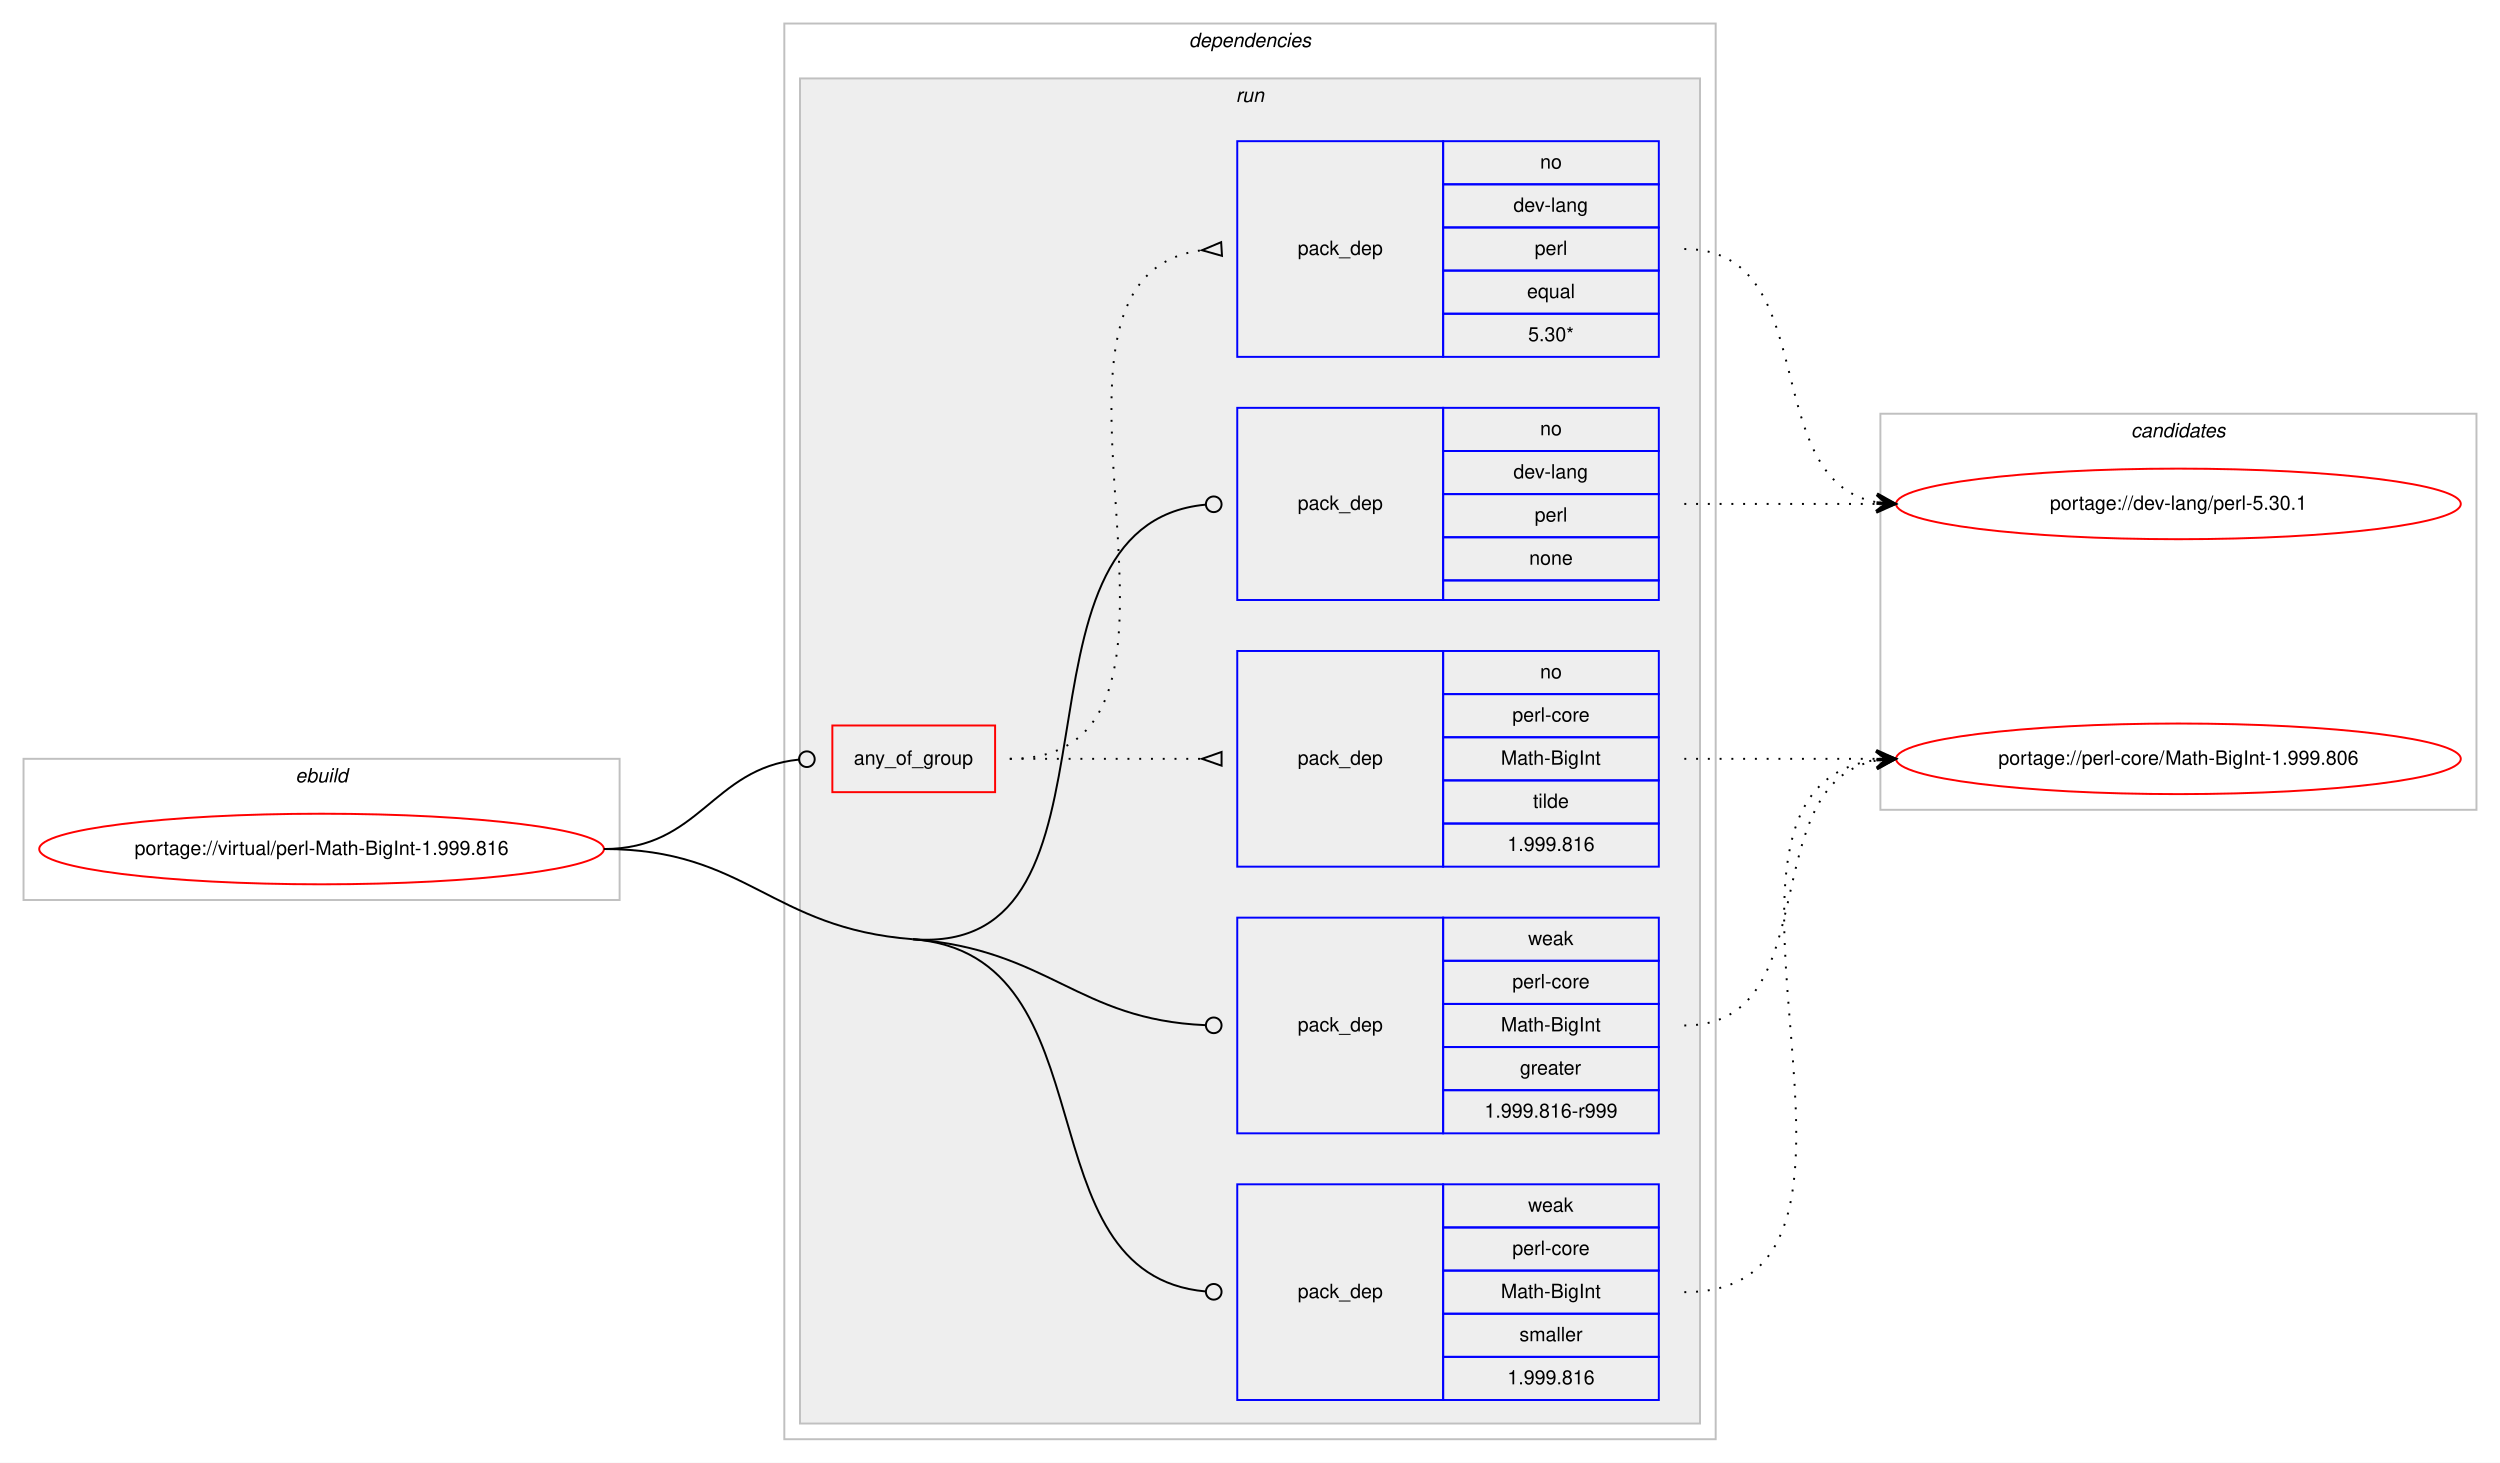
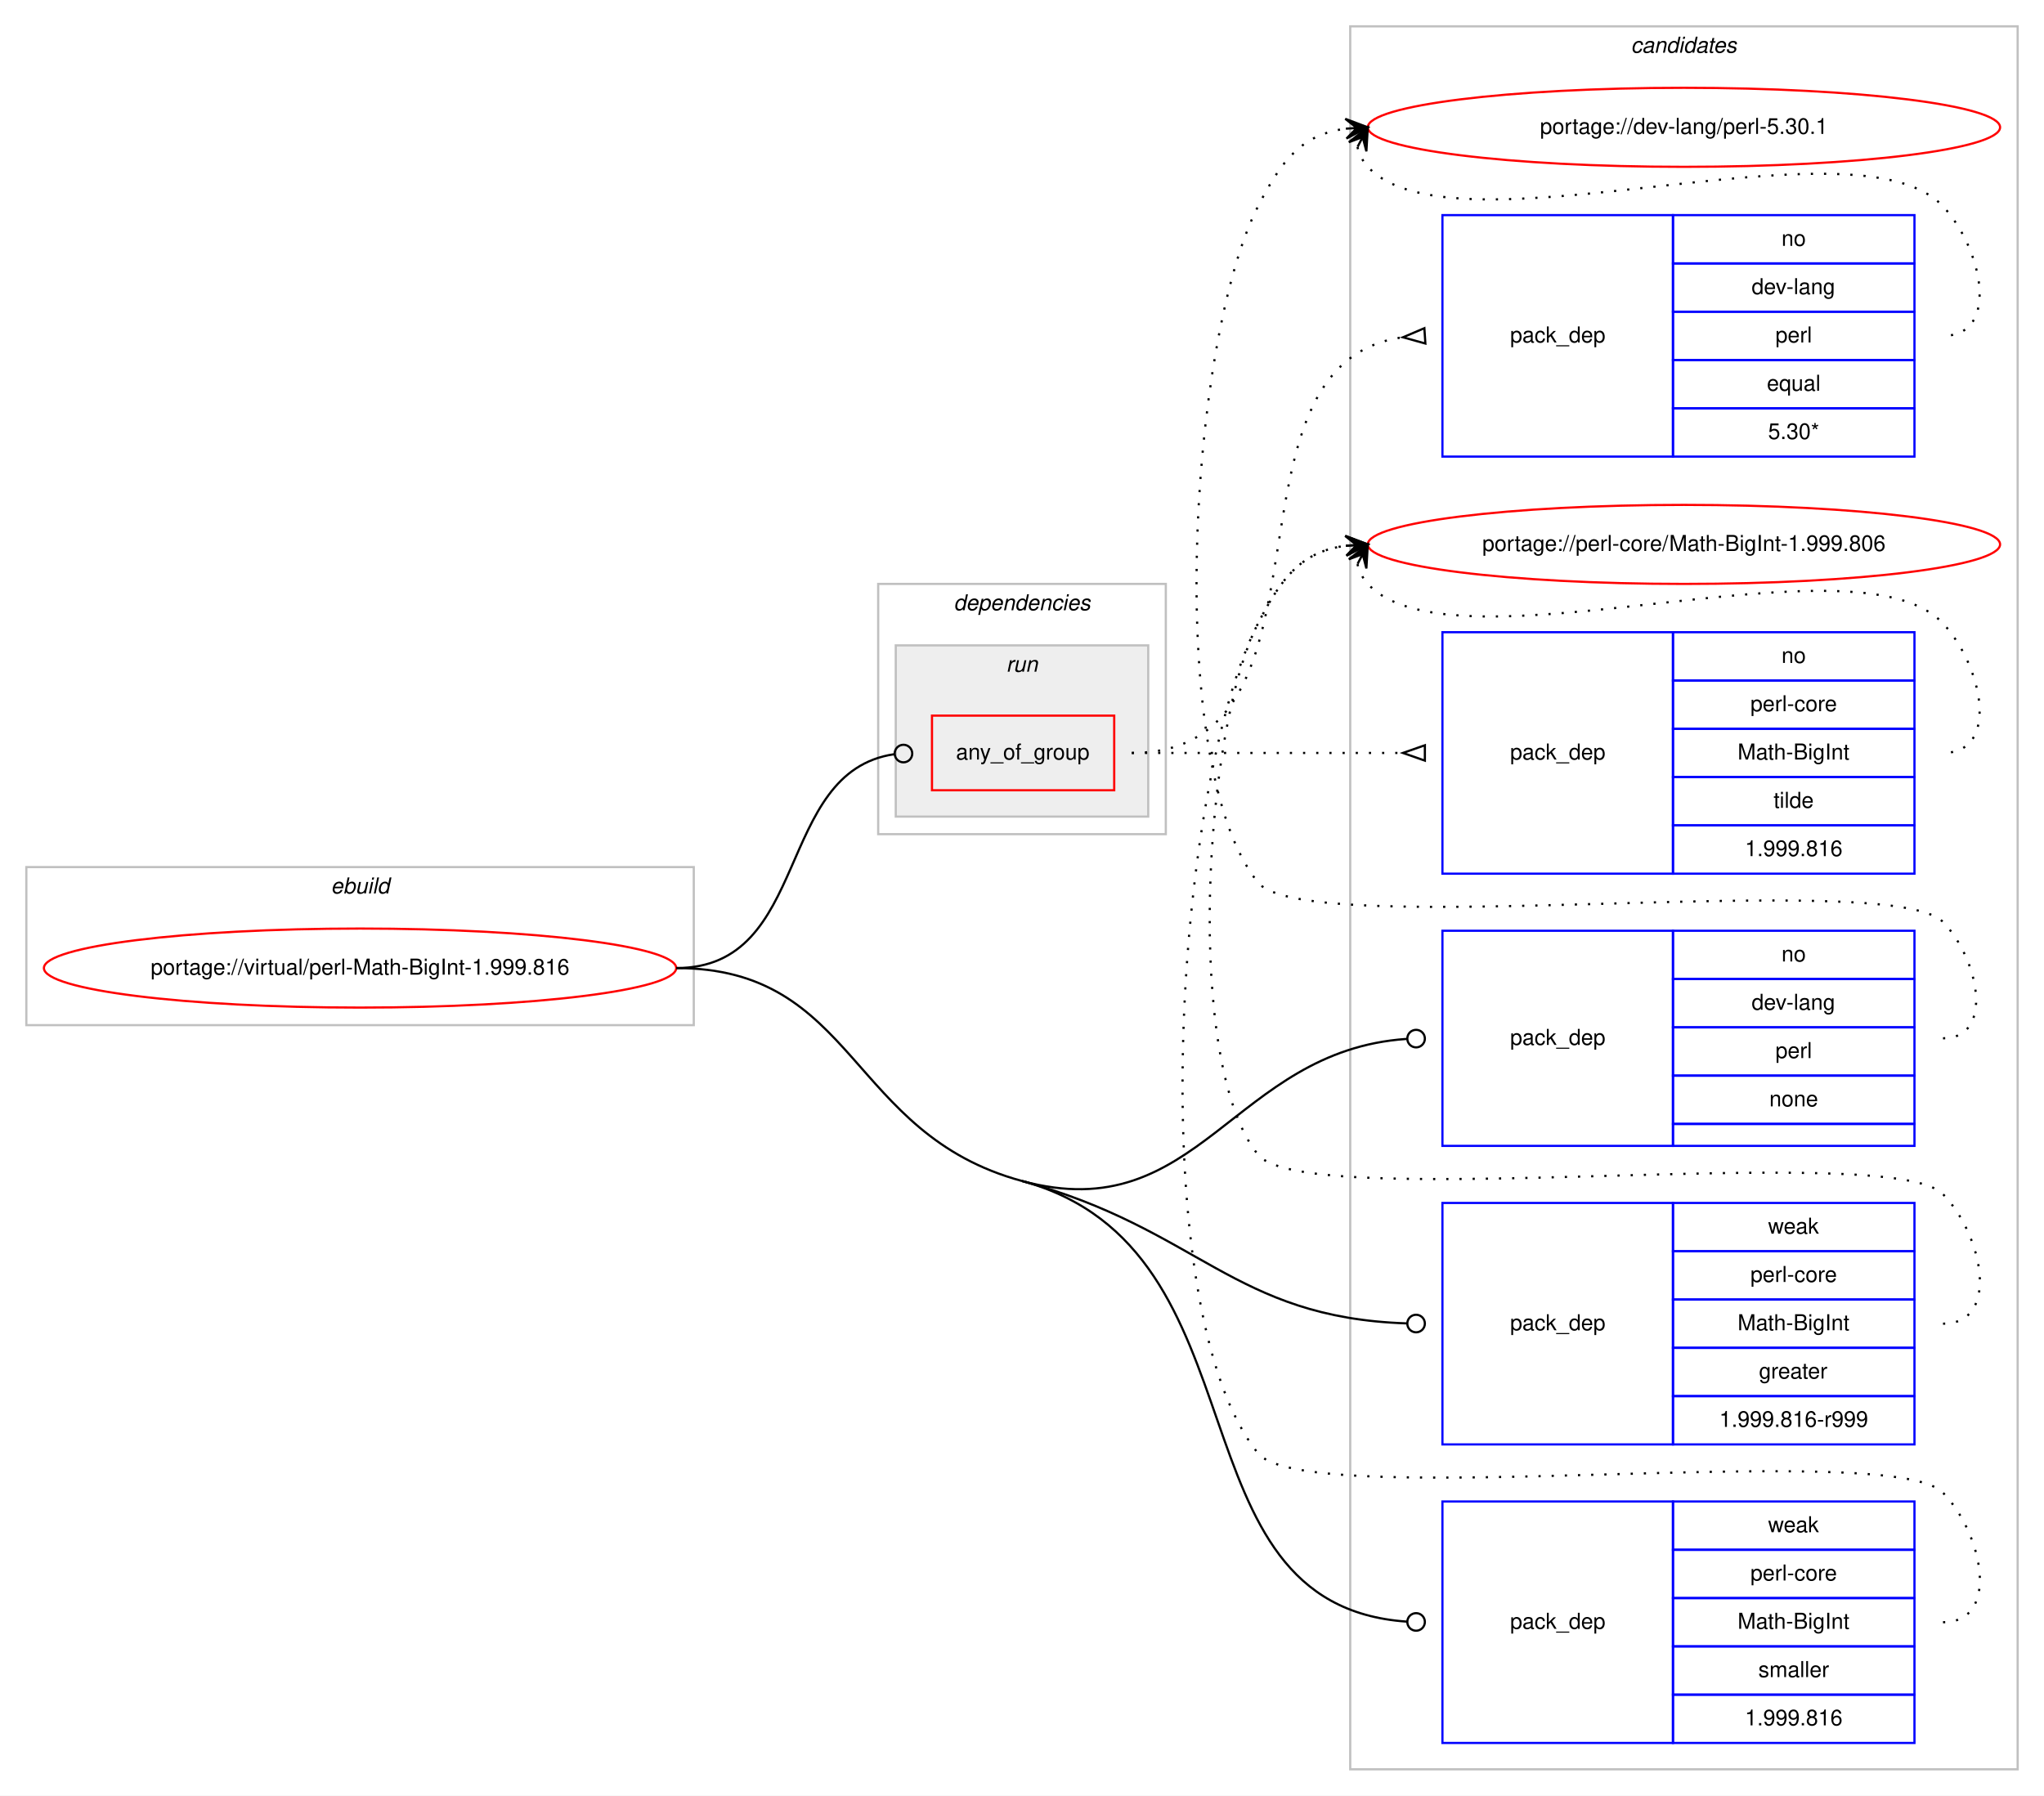
- <svg xmlns="http://www.w3.org/2000/svg" xmlns:xlink="http://www.w3.org/1999/xlink" width="1275pt" height="746pt" viewBox="0.00 0.00 1275.00 746.00">
-   <g id="graph0" class="graph" transform="scale(1 1) rotate(0) translate(4 742)">
-     <polygon fill="#ffffff" stroke="transparent" points="-4,4 -4,-742 1271,-742 1271,4 -4,4" />
+ <svg xmlns="http://www.w3.org/2000/svg" xmlns:xlink="http://www.w3.org/1999/xlink" width="931pt" height="818pt" viewBox="0.00 0.00 931.00 818.00">
+   <g id="graph0" class="graph" transform="scale(1 1) rotate(0) translate(4 814)">
+     <polygon fill="#ffffff" stroke="transparent" points="-4,4 -4,-814 927,-814 927,4 -4,4" />
+     <g id="clust12" class="cluster">
+       <polygon fill="none" stroke="#c0c0c0" points="611,-8 611,-802 915,-802 915,-8 611,-8" />
+       <text text-anchor="start" x="738.824" y="-790" font-family="Helvetica,sans-Serif" font-style="italic" font-size="10.00" fill="#000000">candidates</text>
+     </g>
    <g id="clust1" class="cluster">
-       <polygon fill="none" stroke="#c0c0c0" points="8,-283 8,-355 312,-355 312,-283 8,-283" />
-       <text text-anchor="start" x="146.663" y="-343" font-family="Helvetica,sans-Serif" font-style="italic" font-size="10.00" fill="#000000">ebuild</text>
+       <polygon fill="none" stroke="#c0c0c0" points="8,-347 8,-419 312,-419 312,-347 8,-347" />
+       <text text-anchor="start" x="146.663" y="-407" font-family="Helvetica,sans-Serif" font-style="italic" font-size="10.00" fill="#000000">ebuild</text>
    </g>
    <g id="clust2" class="cluster">
-       <polygon fill="none" stroke="#c0c0c0" points="396,-8 396,-730 871,-730 871,-8 396,-8" />
-       <text text-anchor="start" x="602.375" y="-718" font-family="Helvetica,sans-Serif" font-style="italic" font-size="10.00" fill="#000000">dependencies</text>
+       <polygon fill="none" stroke="#c0c0c0" points="396,-434 396,-548 527,-548 527,-434 396,-434" />
+       <text text-anchor="start" x="430.375" y="-536" font-family="Helvetica,sans-Serif" font-style="italic" font-size="10.00" fill="#000000">dependencies</text>
    </g>
    <g id="clust5" class="cluster">
-       <polygon fill="#eeeeee" stroke="#c0c0c0" points="404,-16 404,-702 863,-702 863,-16 404,-16" />
-       <text text-anchor="start" x="626.277" y="-690" font-family="Helvetica,sans-Serif" font-style="italic" font-size="10.00" fill="#000000">run</text>
-     </g>
-     <g id="clust12" class="cluster">
-       <polygon fill="none" stroke="#c0c0c0" points="955,-329 955,-531 1259,-531 1259,-329 955,-329" />
-       <text text-anchor="start" x="1082.824" y="-519" font-family="Helvetica,sans-Serif" font-style="italic" font-size="10.00" fill="#000000">candidates</text>
+       <polygon fill="#eeeeee" stroke="#c0c0c0" points="404,-442 404,-520 519,-520 519,-442 404,-442" />
+       <text text-anchor="start" x="454.276" y="-508" font-family="Helvetica,sans-Serif" font-style="italic" font-size="10.00" fill="#000000">run</text>
    </g>
    <g id="node1" class="node">
      <g id="a_node1">
        <a xlink:href="../virtual/perl-Math-BigInt-1.999.816.svg" xlink:title="portage://virtual/perl-Math-BigInt-1.999.816">
-           <ellipse fill="none" stroke="#ff0000" cx="160" cy="-309" rx="144" ry="18" />
-           <text text-anchor="middle" x="160" y="-306" font-family="Helvetica,sans-Serif" font-size="10.00" fill="#000000">portage://virtual/perl-Math-BigInt-1.999.816</text>
+           <ellipse fill="none" stroke="#ff0000" cx="160" cy="-373" rx="144" ry="18" />
+           <text text-anchor="middle" x="160" y="-370" font-family="Helvetica,sans-Serif" font-size="10.00" fill="#000000">portage://virtual/perl-Math-BigInt-1.999.816</text>
        </a>
      </g>
    </g>
    <g id="node2" class="node">
-       <polygon fill="none" stroke="#ff0000" points="420.5,-338 420.5,-372 503.5,-372 503.5,-338 420.5,-338" />
-       <text text-anchor="start" x="431.43" y="-352" font-family="Helvetica,sans-Serif" font-size="10.00" fill="#000000">any_of_group</text>
+       <polygon fill="none" stroke="#ff0000" points="420.5,-454 420.5,-488 503.5,-488 503.5,-454 420.5,-454" />
+       <text text-anchor="start" x="431.43" y="-468" font-family="Helvetica,sans-Serif" font-size="10.00" fill="#000000">any_of_group</text>
    </g>
    <g id="edge3" class="edge">
-       <path fill="none" stroke="#000000" d="M304,-309C353.126,-309 358.997,-350.106 403.392,-354.602" />
-       <ellipse fill="none" stroke="#000000" cx="407.505" cy="-354.804" rx="4" ry="4" />
+       <path fill="none" stroke="#000000" d="M304,-373C365.747,-373 348.633,-462.393 403.295,-470.425" />
+       <ellipse fill="none" stroke="#000000" cx="407.51" cy="-470.72" rx="4" ry="4" />
    </g>
    <g id="node5" class="node">
-       <polygon fill="none" stroke="#0000ff" points="627,-436 627,-534 732,-534 732,-436 627,-436" />
-       <text text-anchor="start" x="657.823" y="-482" font-family="Helvetica,sans-Serif" font-size="10.00" fill="#000000">pack_dep</text>
-       <polygon fill="none" stroke="#0000ff" points="732,-512 732,-534 842,-534 842,-512 732,-512" />
-       <text text-anchor="start" x="781.441" y="-520" font-family="Helvetica,sans-Serif" font-size="10.00" fill="#000000">no</text>
-       <polygon fill="none" stroke="#0000ff" points="732,-490 732,-512 842,-512 842,-490 732,-490" />
-       <text text-anchor="start" x="767.828" y="-498" font-family="Helvetica,sans-Serif" font-size="10.00" fill="#000000">dev-lang</text>
-       <polygon fill="none" stroke="#0000ff" points="732,-468 732,-490 842,-490 842,-468 732,-468" />
-       <text text-anchor="start" x="778.667" y="-476" font-family="Helvetica,sans-Serif" font-size="10.00" fill="#000000">perl</text>
-       <polygon fill="none" stroke="#0000ff" points="732,-446 732,-468 842,-468 842,-446 732,-446" />
-       <text text-anchor="start" x="775.882" y="-454" font-family="Helvetica,sans-Serif" font-size="10.00" fill="#000000">none</text>
-       <polygon fill="none" stroke="#0000ff" points="732,-436 732,-446 842,-446 842,-436 732,-436" />
+       <polygon fill="none" stroke="#0000ff" points="653,-292 653,-390 758,-390 758,-292 653,-292" />
+       <text text-anchor="start" x="683.823" y="-338" font-family="Helvetica,sans-Serif" font-size="10.00" fill="#000000">pack_dep</text>
+       <polygon fill="none" stroke="#0000ff" points="758,-368 758,-390 868,-390 868,-368 758,-368" />
+       <text text-anchor="start" x="807.441" y="-376" font-family="Helvetica,sans-Serif" font-size="10.00" fill="#000000">no</text>
+       <polygon fill="none" stroke="#0000ff" points="758,-346 758,-368 868,-368 868,-346 758,-346" />
+       <text text-anchor="start" x="793.828" y="-354" font-family="Helvetica,sans-Serif" font-size="10.00" fill="#000000">dev-lang</text>
+       <polygon fill="none" stroke="#0000ff" points="758,-324 758,-346 868,-346 868,-324 758,-324" />
+       <text text-anchor="start" x="804.667" y="-332" font-family="Helvetica,sans-Serif" font-size="10.00" fill="#000000">perl</text>
+       <polygon fill="none" stroke="#0000ff" points="758,-302 758,-324 868,-324 868,-302 758,-302" />
+       <text text-anchor="start" x="801.882" y="-310" font-family="Helvetica,sans-Serif" font-size="10.00" fill="#000000">none</text>
+       <polygon fill="none" stroke="#0000ff" points="758,-292 758,-302 868,-302 868,-292 758,-292" />
    </g>
    <g id="edge4" class="edge">
-       <path fill="none" stroke="#000000" d="M461.5,-263C579.291,-253.923 501.854,-474.29 610.827,-484.625" />
-       <ellipse fill="none" stroke="#000000" cx="615.004" cy="-484.817" rx="4" ry="4" />
+       <path fill="none" stroke="#000000" d="M461.5,-276C542.229,-254.094 557.507,-335.301 636.618,-340.717" />
+       <ellipse fill="none" stroke="#000000" cx="641.002" cy="-340.865" rx="4" ry="4" />
    </g>
    <g id="node6" class="node">
-       <polygon fill="none" stroke="#0000ff" points="627,-164 627,-274 732,-274 732,-164 627,-164" />
-       <text text-anchor="start" x="657.823" y="-216" font-family="Helvetica,sans-Serif" font-size="10.00" fill="#000000">pack_dep</text>
-       <polygon fill="none" stroke="#0000ff" points="732,-252 732,-274 842,-274 842,-252 732,-252" />
-       <text text-anchor="start" x="775.332" y="-260" font-family="Helvetica,sans-Serif" font-size="10.00" fill="#000000">weak</text>
-       <polygon fill="none" stroke="#0000ff" points="732,-230 732,-252 842,-252 842,-230 732,-230" />
-       <text text-anchor="start" x="767.279" y="-238" font-family="Helvetica,sans-Serif" font-size="10.00" fill="#000000">perl-core</text>
-       <polygon fill="none" stroke="#0000ff" points="732,-208 732,-230 842,-230 842,-208 732,-208" />
-       <text text-anchor="start" x="761.441" y="-216" font-family="Helvetica,sans-Serif" font-size="10.00" fill="#000000">Math-BigInt</text>
-       <polygon fill="none" stroke="#0000ff" points="732,-186 732,-208 842,-208 842,-186 732,-186" />
-       <text text-anchor="start" x="771.163" y="-194" font-family="Helvetica,sans-Serif" font-size="10.00" fill="#000000">greater</text>
-       <polygon fill="none" stroke="#0000ff" points="732,-164 732,-186 842,-186 842,-164 732,-164" />
-       <text text-anchor="start" x="753.097" y="-172" font-family="Helvetica,sans-Serif" font-size="10.00" fill="#000000">1.999.816-r999</text>
+       <polygon fill="none" stroke="#0000ff" points="653,-156 653,-266 758,-266 758,-156 653,-156" />
+       <text text-anchor="start" x="683.823" y="-208" font-family="Helvetica,sans-Serif" font-size="10.00" fill="#000000">pack_dep</text>
+       <polygon fill="none" stroke="#0000ff" points="758,-244 758,-266 868,-266 868,-244 758,-244" />
+       <text text-anchor="start" x="801.332" y="-252" font-family="Helvetica,sans-Serif" font-size="10.00" fill="#000000">weak</text>
+       <polygon fill="none" stroke="#0000ff" points="758,-222 758,-244 868,-244 868,-222 758,-222" />
+       <text text-anchor="start" x="793.279" y="-230" font-family="Helvetica,sans-Serif" font-size="10.00" fill="#000000">perl-core</text>
+       <polygon fill="none" stroke="#0000ff" points="758,-200 758,-222 868,-222 868,-200 758,-200" />
+       <text text-anchor="start" x="787.441" y="-208" font-family="Helvetica,sans-Serif" font-size="10.00" fill="#000000">Math-BigInt</text>
+       <polygon fill="none" stroke="#0000ff" points="758,-178 758,-200 868,-200 868,-178 758,-178" />
+       <text text-anchor="start" x="797.163" y="-186" font-family="Helvetica,sans-Serif" font-size="10.00" fill="#000000">greater</text>
+       <polygon fill="none" stroke="#0000ff" points="758,-156 758,-178 868,-178 868,-156 758,-156" />
+       <text text-anchor="start" x="779.097" y="-164" font-family="Helvetica,sans-Serif" font-size="10.00" fill="#000000">1.999.816-r999</text>
    </g>
    <g id="edge5" class="edge">
-       <path fill="none" stroke="#000000" d="M461.5,-263C531.135,-257.634 545.263,-221.951 610.752,-219.172" />
-       <ellipse fill="none" stroke="#000000" cx="615.001" cy="-219.083" rx="4" ry="4" />
+       <path fill="none" stroke="#000000" d="M461.5,-276C542.229,-254.094 557.507,-213.79 636.618,-211.138" />
+       <ellipse fill="none" stroke="#000000" cx="641" cy="-211.066" rx="4" ry="4" />
    </g>
    <g id="node7" class="node">
-       <polygon fill="none" stroke="#0000ff" points="627,-28 627,-138 732,-138 732,-28 627,-28" />
-       <text text-anchor="start" x="657.823" y="-80" font-family="Helvetica,sans-Serif" font-size="10.00" fill="#000000">pack_dep</text>
-       <polygon fill="none" stroke="#0000ff" points="732,-116 732,-138 842,-138 842,-116 732,-116" />
-       <text text-anchor="start" x="775.332" y="-124" font-family="Helvetica,sans-Serif" font-size="10.00" fill="#000000">weak</text>
-       <polygon fill="none" stroke="#0000ff" points="732,-94 732,-116 842,-116 842,-94 732,-94" />
-       <text text-anchor="start" x="767.279" y="-102" font-family="Helvetica,sans-Serif" font-size="10.00" fill="#000000">perl-core</text>
-       <polygon fill="none" stroke="#0000ff" points="732,-72 732,-94 842,-94 842,-72 732,-72" />
-       <text text-anchor="start" x="761.441" y="-80" font-family="Helvetica,sans-Serif" font-size="10.00" fill="#000000">Math-BigInt</text>
-       <polygon fill="none" stroke="#0000ff" points="732,-50 732,-72 842,-72 842,-50 732,-50" />
-       <text text-anchor="start" x="770.893" y="-58" font-family="Helvetica,sans-Serif" font-size="10.00" fill="#000000">smaller</text>
-       <polygon fill="none" stroke="#0000ff" points="732,-28 732,-50 842,-50 842,-28 732,-28" />
-       <text text-anchor="start" x="764.764" y="-36" font-family="Helvetica,sans-Serif" font-size="10.00" fill="#000000">1.999.816</text>
+       <polygon fill="none" stroke="#0000ff" points="653,-20 653,-130 758,-130 758,-20 653,-20" />
+       <text text-anchor="start" x="683.823" y="-72" font-family="Helvetica,sans-Serif" font-size="10.00" fill="#000000">pack_dep</text>
+       <polygon fill="none" stroke="#0000ff" points="758,-108 758,-130 868,-130 868,-108 758,-108" />
+       <text text-anchor="start" x="801.332" y="-116" font-family="Helvetica,sans-Serif" font-size="10.00" fill="#000000">weak</text>
+       <polygon fill="none" stroke="#0000ff" points="758,-86 758,-108 868,-108 868,-86 758,-86" />
+       <text text-anchor="start" x="793.279" y="-94" font-family="Helvetica,sans-Serif" font-size="10.00" fill="#000000">perl-core</text>
+       <polygon fill="none" stroke="#0000ff" points="758,-64 758,-86 868,-86 868,-64 758,-64" />
+       <text text-anchor="start" x="787.441" y="-72" font-family="Helvetica,sans-Serif" font-size="10.00" fill="#000000">Math-BigInt</text>
+       <polygon fill="none" stroke="#0000ff" points="758,-42 758,-64 868,-64 868,-42 758,-42" />
+       <text text-anchor="start" x="796.893" y="-50" font-family="Helvetica,sans-Serif" font-size="10.00" fill="#000000">smaller</text>
+       <polygon fill="none" stroke="#0000ff" points="758,-20 758,-42 868,-42 868,-20 758,-20" />
+       <text text-anchor="start" x="790.764" y="-28" font-family="Helvetica,sans-Serif" font-size="10.00" fill="#000000">1.999.816</text>
    </g>
    <g id="edge6" class="edge">
-       <path fill="none" stroke="#000000" d="M461.5,-263C564.693,-255.048 515.476,-91.948 610.922,-83.352" />
-       <ellipse fill="none" stroke="#000000" cx="615.004" cy="-83.174" rx="4" ry="4" />
-       <path fill="none" stroke="#000000" d="M304,-309C376.924,-309 388.791,-268.603 461.5,-263" />
+       <path fill="none" stroke="#000000" d="M461.5,-276C575.504,-245.065 526.485,-82.861 636.779,-75.275" />
+       <ellipse fill="none" stroke="#000000" cx="641.002" cy="-75.134" rx="4" ry="4" />
+       <path fill="none" stroke="#000000" d="M304,-373C386.211,-373 382.159,-297.529 461.5,-276" />
    </g>
    <g id="node3" class="node">
-       <polygon fill="none" stroke="#0000ff" points="627,-560 627,-670 732,-670 732,-560 627,-560" />
-       <text text-anchor="start" x="657.823" y="-612" font-family="Helvetica,sans-Serif" font-size="10.00" fill="#000000">pack_dep</text>
-       <polygon fill="none" stroke="#0000ff" points="732,-648 732,-670 842,-670 842,-648 732,-648" />
-       <text text-anchor="start" x="781.441" y="-656" font-family="Helvetica,sans-Serif" font-size="10.00" fill="#000000">no</text>
-       <polygon fill="none" stroke="#0000ff" points="732,-626 732,-648 842,-648 842,-626 732,-626" />
-       <text text-anchor="start" x="767.828" y="-634" font-family="Helvetica,sans-Serif" font-size="10.00" fill="#000000">dev-lang</text>
-       <polygon fill="none" stroke="#0000ff" points="732,-604 732,-626 842,-626 842,-604 732,-604" />
-       <text text-anchor="start" x="778.667" y="-612" font-family="Helvetica,sans-Serif" font-size="10.00" fill="#000000">perl</text>
-       <polygon fill="none" stroke="#0000ff" points="732,-582 732,-604 842,-604 842,-582 732,-582" />
-       <text text-anchor="start" x="774.773" y="-590" font-family="Helvetica,sans-Serif" font-size="10.00" fill="#000000">equal</text>
-       <polygon fill="none" stroke="#0000ff" points="732,-560 732,-582 842,-582 842,-560 732,-560" />
-       <text text-anchor="start" x="775.327" y="-568" font-family="Helvetica,sans-Serif" font-size="10.00" fill="#000000">5.30*</text>
+       <polygon fill="none" stroke="#0000ff" points="653,-606 653,-716 758,-716 758,-606 653,-606" />
+       <text text-anchor="start" x="683.823" y="-658" font-family="Helvetica,sans-Serif" font-size="10.00" fill="#000000">pack_dep</text>
+       <polygon fill="none" stroke="#0000ff" points="758,-694 758,-716 868,-716 868,-694 758,-694" />
+       <text text-anchor="start" x="807.441" y="-702" font-family="Helvetica,sans-Serif" font-size="10.00" fill="#000000">no</text>
+       <polygon fill="none" stroke="#0000ff" points="758,-672 758,-694 868,-694 868,-672 758,-672" />
+       <text text-anchor="start" x="793.828" y="-680" font-family="Helvetica,sans-Serif" font-size="10.00" fill="#000000">dev-lang</text>
+       <polygon fill="none" stroke="#0000ff" points="758,-650 758,-672 868,-672 868,-650 758,-650" />
+       <text text-anchor="start" x="804.667" y="-658" font-family="Helvetica,sans-Serif" font-size="10.00" fill="#000000">perl</text>
+       <polygon fill="none" stroke="#0000ff" points="758,-628 758,-650 868,-650 868,-628 758,-628" />
+       <text text-anchor="start" x="800.773" y="-636" font-family="Helvetica,sans-Serif" font-size="10.00" fill="#000000">equal</text>
+       <polygon fill="none" stroke="#0000ff" points="758,-606 758,-628 868,-628 868,-606 758,-606" />
+       <text text-anchor="start" x="801.327" y="-614" font-family="Helvetica,sans-Serif" font-size="10.00" fill="#000000">5.30*</text>
    </g>
    <g id="edge1" class="edge">
-       <path fill="none" stroke="#000000" stroke-dasharray="1,5" d="M511,-355C632.585,-355 501.715,-600.482 609,-614.386" />
-       <polygon fill="none" stroke="#000000" points="618.785,-618.493 609.019,-614.387 619.215,-611.507 618.785,-618.493" />
+       <path fill="none" stroke="#000000" stroke-dasharray="1,5" d="M511.5,-471C611.178,-471 546.573,-648.234 635.021,-660.349" />
+       <polygon fill="none" stroke="#000000" points="644.772,-664.493 635.021,-660.349 645.228,-657.507 644.772,-664.493" />
    </g>
    <g id="node4" class="node">
-       <polygon fill="none" stroke="#0000ff" points="627,-300 627,-410 732,-410 732,-300 627,-300" />
-       <text text-anchor="start" x="657.823" y="-352" font-family="Helvetica,sans-Serif" font-size="10.00" fill="#000000">pack_dep</text>
-       <polygon fill="none" stroke="#0000ff" points="732,-388 732,-410 842,-410 842,-388 732,-388" />
-       <text text-anchor="start" x="781.441" y="-396" font-family="Helvetica,sans-Serif" font-size="10.00" fill="#000000">no</text>
-       <polygon fill="none" stroke="#0000ff" points="732,-366 732,-388 842,-388 842,-366 732,-366" />
-       <text text-anchor="start" x="767.279" y="-374" font-family="Helvetica,sans-Serif" font-size="10.00" fill="#000000">perl-core</text>
-       <polygon fill="none" stroke="#0000ff" points="732,-344 732,-366 842,-366 842,-344 732,-344" />
-       <text text-anchor="start" x="761.441" y="-352" font-family="Helvetica,sans-Serif" font-size="10.00" fill="#000000">Math-BigInt</text>
-       <polygon fill="none" stroke="#0000ff" points="732,-322 732,-344 842,-344 842,-322 732,-322" />
-       <text text-anchor="start" x="777.832" y="-330" font-family="Helvetica,sans-Serif" font-size="10.00" fill="#000000">tilde</text>
-       <polygon fill="none" stroke="#0000ff" points="732,-300 732,-322 842,-322 842,-300 732,-300" />
-       <text text-anchor="start" x="764.764" y="-308" font-family="Helvetica,sans-Serif" font-size="10.00" fill="#000000">1.999.816</text>
+       <polygon fill="none" stroke="#0000ff" points="653,-416 653,-526 758,-526 758,-416 653,-416" />
+       <text text-anchor="start" x="683.823" y="-468" font-family="Helvetica,sans-Serif" font-size="10.00" fill="#000000">pack_dep</text>
+       <polygon fill="none" stroke="#0000ff" points="758,-504 758,-526 868,-526 868,-504 758,-504" />
+       <text text-anchor="start" x="807.441" y="-512" font-family="Helvetica,sans-Serif" font-size="10.00" fill="#000000">no</text>
+       <polygon fill="none" stroke="#0000ff" points="758,-482 758,-504 868,-504 868,-482 758,-482" />
+       <text text-anchor="start" x="793.279" y="-490" font-family="Helvetica,sans-Serif" font-size="10.00" fill="#000000">perl-core</text>
+       <polygon fill="none" stroke="#0000ff" points="758,-460 758,-482 868,-482 868,-460 758,-460" />
+       <text text-anchor="start" x="787.441" y="-468" font-family="Helvetica,sans-Serif" font-size="10.00" fill="#000000">Math-BigInt</text>
+       <polygon fill="none" stroke="#0000ff" points="758,-438 758,-460 868,-460 868,-438 758,-438" />
+       <text text-anchor="start" x="803.832" y="-446" font-family="Helvetica,sans-Serif" font-size="10.00" fill="#000000">tilde</text>
+       <polygon fill="none" stroke="#0000ff" points="758,-416 758,-438 868,-438 868,-416 758,-416" />
+       <text text-anchor="start" x="790.764" y="-424" font-family="Helvetica,sans-Serif" font-size="10.00" fill="#000000">1.999.816</text>
    </g>
    <g id="edge2" class="edge">
-       <path fill="none" stroke="#000000" stroke-dasharray="1,5" d="M511,-355C555.438,-355 569.02,-355 608.878,-355" />
-       <polygon fill="none" stroke="#000000" points="619,-358.5 609,-355 619,-351.5 619,-358.5" />
+       <path fill="none" stroke="#000000" stroke-dasharray="1,5" d="M511.5,-471C567.241,-471 583.707,-471 634.692,-471" />
+       <polygon fill="none" stroke="#000000" points="645,-474.5 635,-471 645,-467.5 645,-474.5" />
    </g>
    <g id="node8" class="node">
      <g id="a_node8">
        <a xlink:href="../dev-lang/perl-5.30.1.svg" xlink:title="portage://dev-lang/perl-5.30.1">
-           <ellipse fill="none" stroke="#ff0000" cx="1107" cy="-485" rx="144" ry="18" />
-           <text text-anchor="middle" x="1107" y="-482" font-family="Helvetica,sans-Serif" font-size="10.00" fill="#000000">portage://dev-lang/perl-5.30.1</text>
+           <ellipse fill="none" stroke="#ff0000" cx="763" cy="-756" rx="144" ry="18" />
+           <text text-anchor="middle" x="763" y="-753" font-family="Helvetica,sans-Serif" font-size="10.00" fill="#000000">portage://dev-lang/perl-5.30.1</text>
        </a>
      </g>
    </g>
    <g id="edge7" class="edge">
-       <path fill="none" stroke="#000000" stroke-dasharray="1,5" d="M855,-615C926.447,-615 891.729,-497.385 952.809,-485.9" />
-       <polygon fill="#000000" stroke="#000000" points="963,-485 953.434,-490.362 958.019,-485.44 953.039,-485.879 953.039,-485.879 953.039,-485.879 958.019,-485.44 952.643,-481.397 963,-485 963,-485" />
+       <path fill="none" stroke="#000000" stroke-dasharray="1,5" d="M614.303,-747.011C615.046,-743.792 616.782,-740.375 619,-738 658.827,-695.343 841.173,-762.657 881,-720 898.895,-700.833 907.222,-661 881,-661" />
+       <polygon fill="#000000" stroke="#000000" points="619,-756 610.38,-749.221 616.684,-751.569 614.368,-747.137 614.368,-747.137 614.368,-747.137 616.684,-751.569 618.357,-745.053 619,-756 619,-756" />
    </g>
    <g id="node9" class="node">
      <g id="a_node9">
        <a xlink:href="../perl-core/Math-BigInt-1.999.806.svg" xlink:title="portage://perl-core/Math-BigInt-1.999.806">
-           <ellipse fill="none" stroke="#ff0000" cx="1107" cy="-355" rx="144" ry="18" />
-           <text text-anchor="middle" x="1107" y="-352" font-family="Helvetica,sans-Serif" font-size="10.00" fill="#000000">portage://perl-core/Math-BigInt-1.999.806</text>
+           <ellipse fill="none" stroke="#ff0000" cx="763" cy="-566" rx="144" ry="18" />
+           <text text-anchor="middle" x="763" y="-563" font-family="Helvetica,sans-Serif" font-size="10.00" fill="#000000">portage://perl-core/Math-BigInt-1.999.806</text>
        </a>
      </g>
    </g>
    <g id="edge8" class="edge">
-       <path fill="none" stroke="#000000" stroke-dasharray="1,5" d="M855,-355C899.438,-355 913.02,-355 952.878,-355" />
-       <polygon fill="#000000" stroke="#000000" points="963,-355 953,-359.5 958,-355 953,-355 953,-355 953,-355 958,-355 953,-350.5 963,-355 963,-355" />
+       <path fill="none" stroke="#000000" stroke-dasharray="1,5" d="M614.303,-557.011C615.046,-553.792 616.782,-550.375 619,-548 658.827,-505.343 841.173,-572.657 881,-530 898.895,-510.833 907.222,-471 881,-471" />
+       <polygon fill="#000000" stroke="#000000" points="619,-566 610.38,-559.221 616.684,-561.569 614.368,-557.137 614.368,-557.137 614.368,-557.137 616.684,-561.569 618.357,-555.053 619,-566 619,-566" />
    </g>
    <g id="edge9" class="edge">
-       <path fill="none" stroke="#000000" stroke-dasharray="1,5" d="M855,-485C899.438,-485 913.02,-485 952.878,-485" />
-       <polygon fill="#000000" stroke="#000000" points="963,-485 953,-489.5 958,-485 953,-485 953,-485 953,-485 958,-485 953,-480.5 963,-485 963,-485" />
+       <path fill="none" stroke="#000000" stroke-dasharray="1,5" d="M881,-341C904.556,-341 897.376,-377.068 881,-394 856.859,-418.959 590.83,-384.996 569,-412 525.971,-465.227 537.796,-659.082 569,-720 579.826,-741.135 588.884,-752.686 608.957,-755.382" />
+       <polygon fill="#000000" stroke="#000000" points="619,-756 608.742,-759.877 614.009,-755.693 609.019,-755.386 609.019,-755.386 609.019,-755.386 614.009,-755.693 609.295,-750.894 619,-756 619,-756" />
    </g>
    <g id="edge10" class="edge">
-       <path fill="none" stroke="#000000" stroke-dasharray="1,5" d="M855,-219C928.567,-219 889.891,-342.549 952.935,-354.132" />
-       <polygon fill="#000000" stroke="#000000" points="963,-355 952.65,-358.624 958.019,-354.57 953.037,-354.14 953.037,-354.14 953.037,-354.14 958.019,-354.57 953.424,-349.657 963,-355 963,-355" />
+       <path fill="none" stroke="#000000" stroke-dasharray="1,5" d="M881,-211C907.222,-211 899.23,-251.152 881,-270 856.859,-294.959 590.83,-260.996 569,-288 535.191,-329.821 544.482,-482.136 569,-530 579.826,-551.135 588.884,-562.686 608.957,-565.382" />
+       <polygon fill="#000000" stroke="#000000" points="619,-566 608.742,-569.877 614.009,-565.693 609.019,-565.386 609.019,-565.386 609.019,-565.386 614.009,-565.693 609.295,-560.894 619,-566 619,-566" />
    </g>
    <g id="edge11" class="edge">
-       <path fill="none" stroke="#000000" stroke-dasharray="1,5" d="M855,-83C981.513,-83 841.039,-340.328 952.952,-354.401" />
-       <polygon fill="#000000" stroke="#000000" points="963,-355 952.75,-358.897 958.009,-354.702 953.018,-354.405 953.018,-354.405 953.018,-354.405 958.009,-354.702 953.285,-349.913 963,-355 963,-355" />
+       <path fill="none" stroke="#000000" stroke-dasharray="1,5" d="M881,-75C907.222,-75 899.23,-115.152 881,-134 856.859,-158.959 590.83,-124.996 569,-152 516.191,-217.324 530.704,-455.238 569,-530 579.826,-551.135 588.884,-562.686 608.957,-565.382" />
+       <polygon fill="#000000" stroke="#000000" points="619,-566 608.742,-569.877 614.009,-565.693 609.019,-565.386 609.019,-565.386 609.019,-565.386 614.009,-565.693 609.295,-560.894 619,-566 619,-566" />
    </g>
  </g>
</svg>
